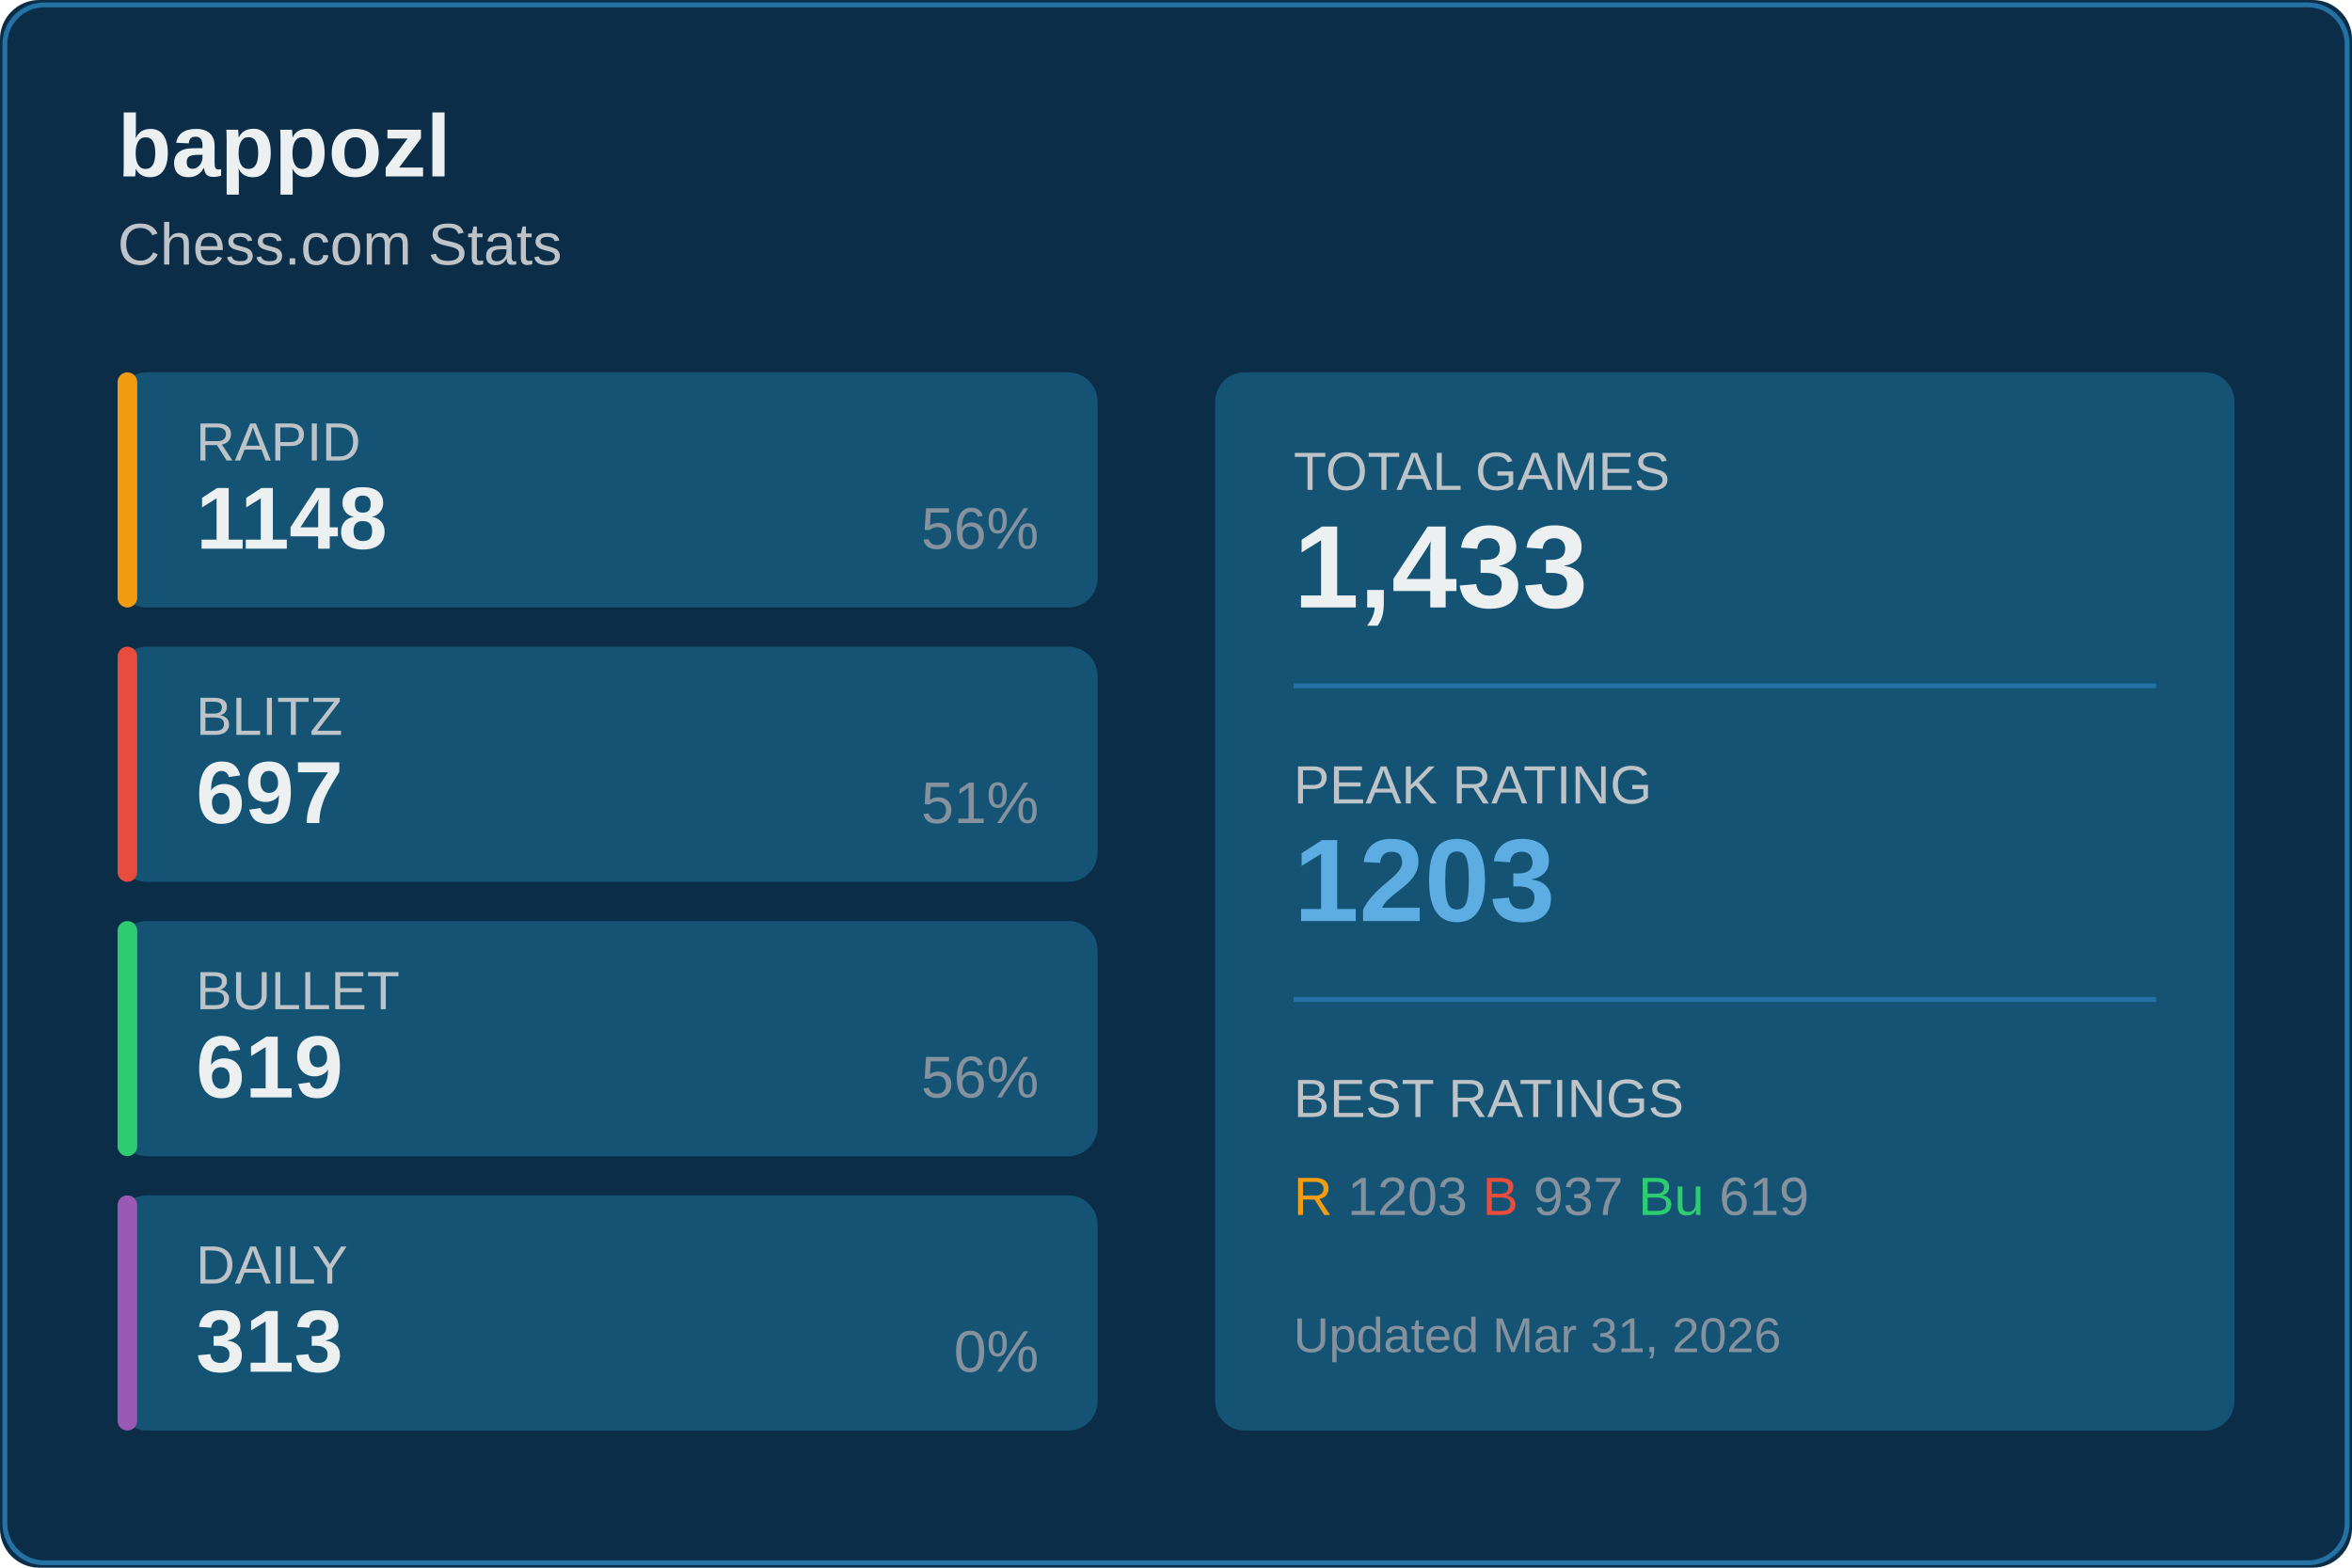
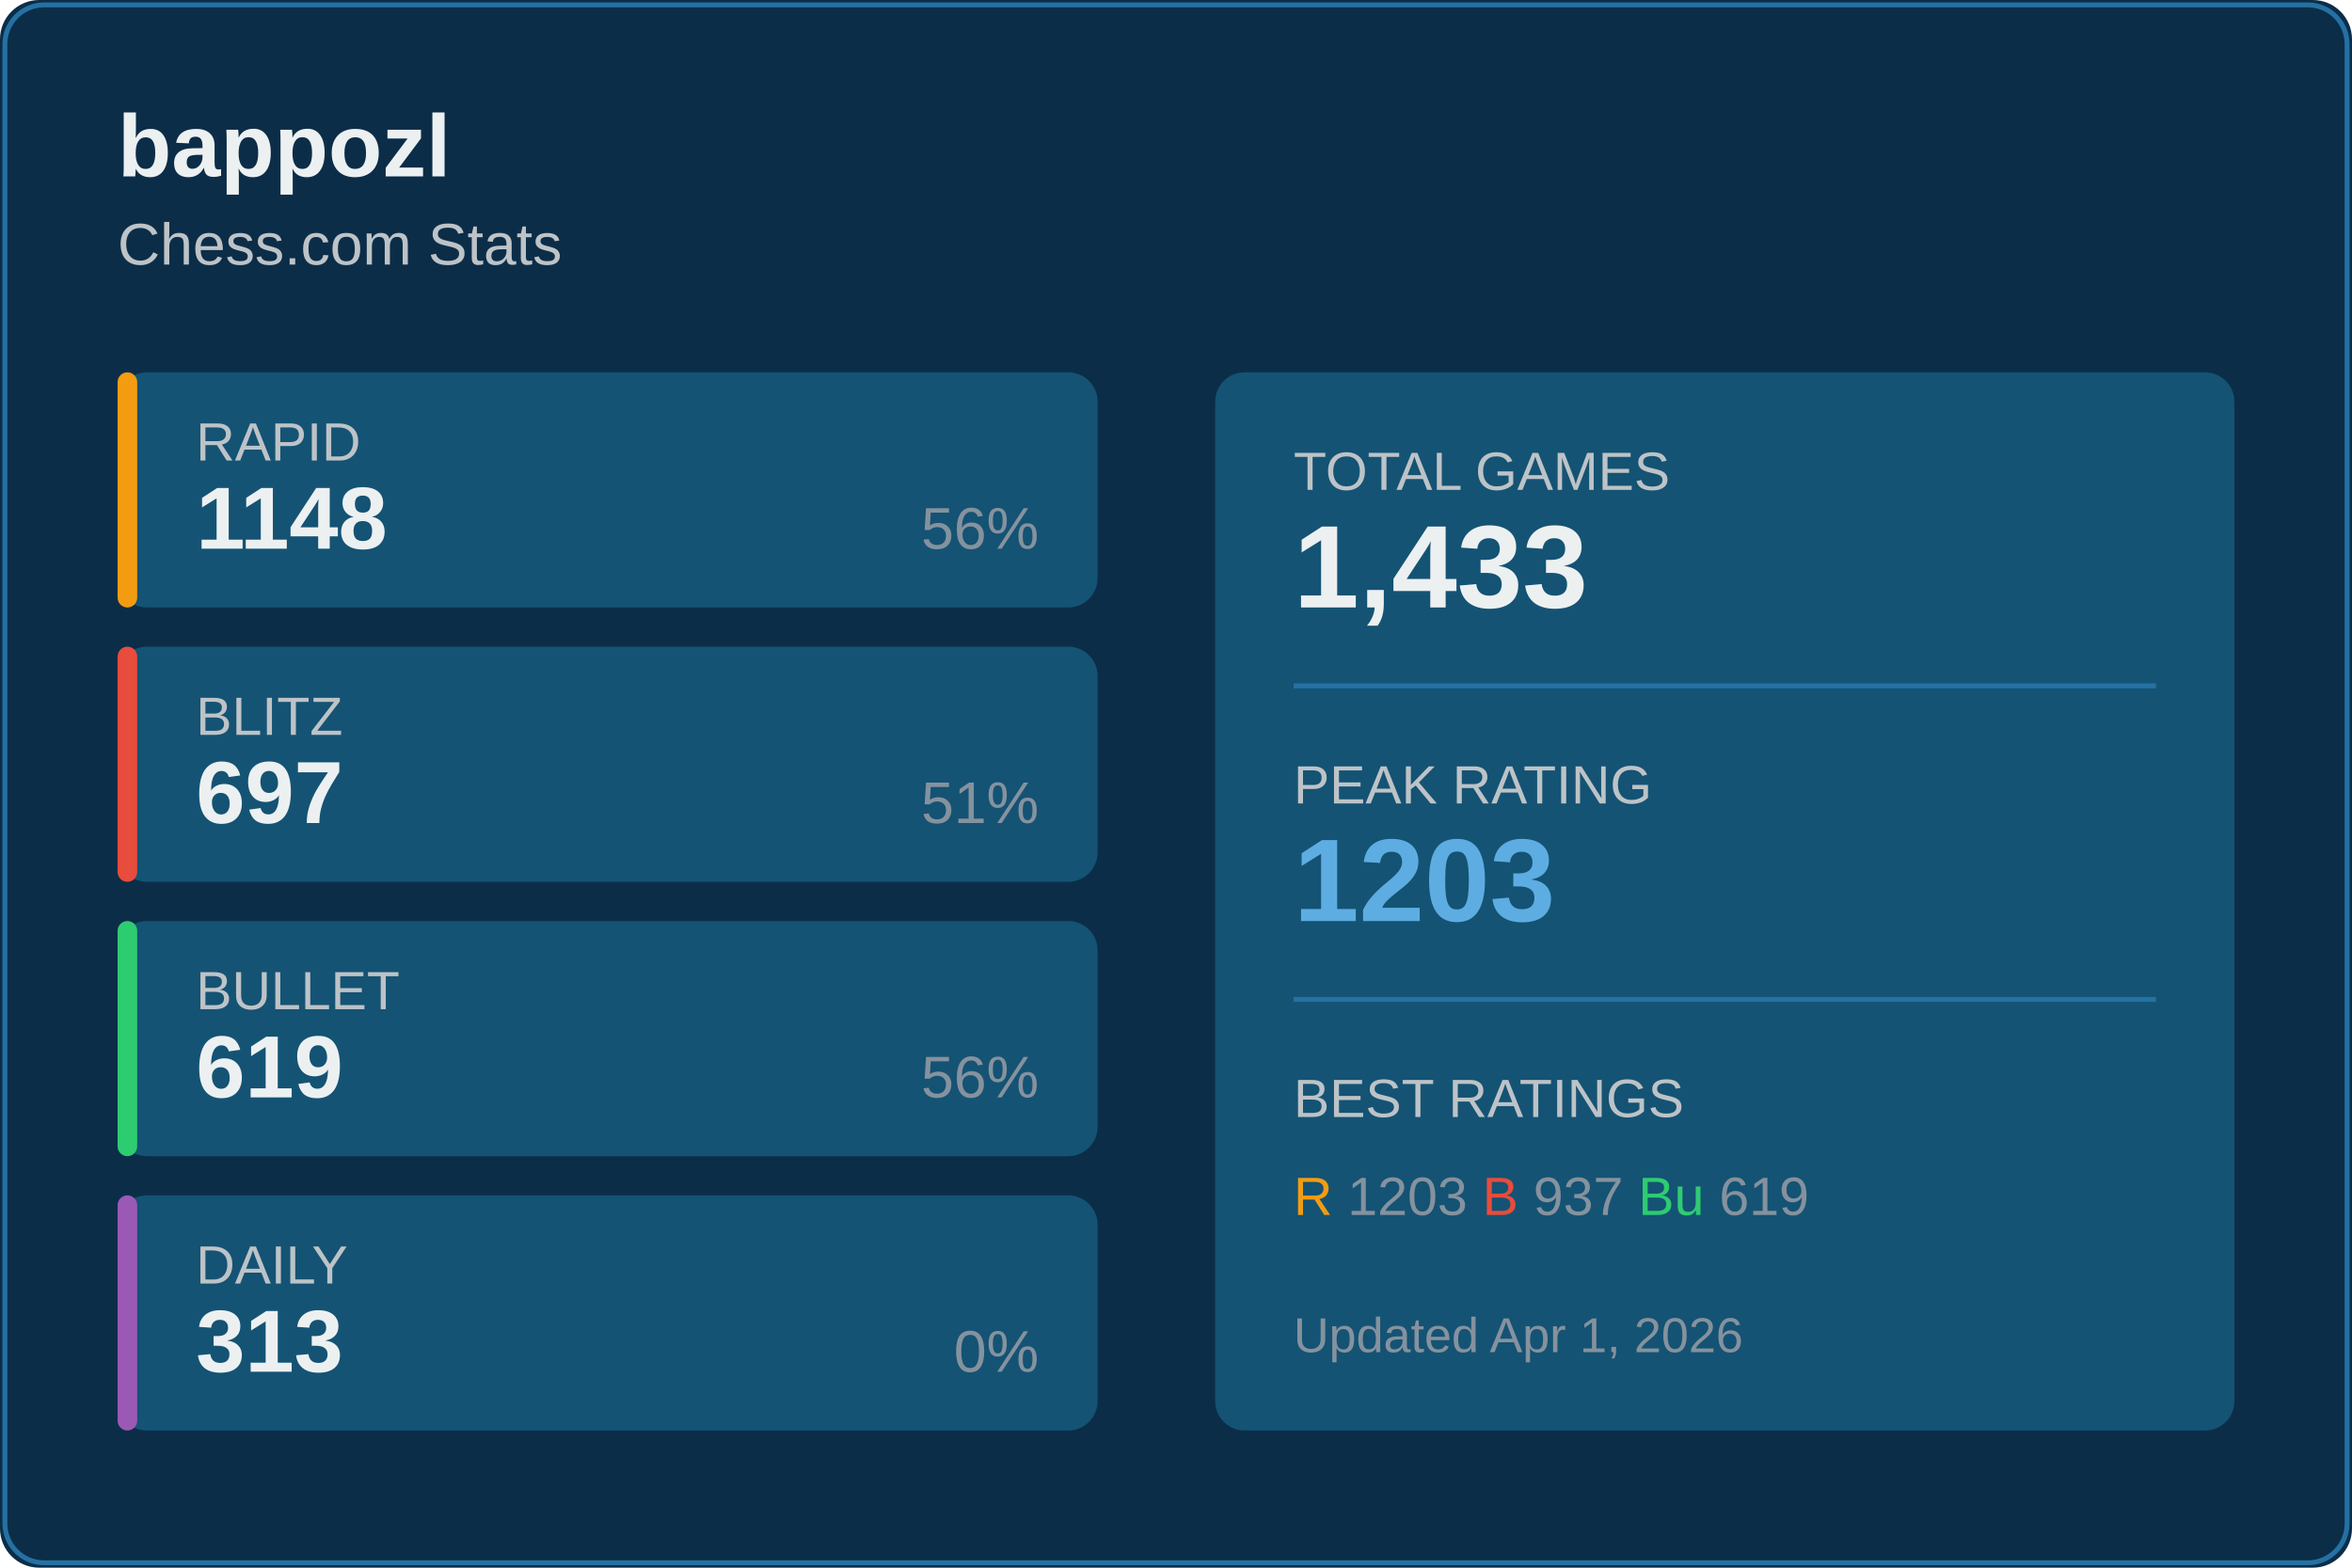
<svg xmlns="http://www.w3.org/2000/svg" width="480" height="320">
  <rect width="480" height="320" fill="#0c2d48" rx="8" />
  <rect x="1" y="1" width="478" height="318" fill="none" stroke="#2471a3" rx="8" />
  <text x="24" y="36" fill="#ecf0f1" font-size="18" font-weight="600" font-family="Segoe UI, Arial, sans-serif">
    bappozl
  </text>
  <text x="24" y="54" fill="#bdc3c7" font-size="12" font-family="Segoe UI, Arial, sans-serif">
    Chess.com Stats
  </text>
  <g transform="translate(24, 76)">
    <rect width="200" height="48" fill="#145374" rx="6" />
    <rect width="4" height="48" fill="#f39c12" rx="2" />
    <text x="16" y="18" fill="#bdc3c7" font-size="11" font-family="Segoe UI, Arial, sans-serif">RAPID</text>
    <text x="16" y="36" fill="#ecf0f1" font-size="18" font-weight="600" font-family="Segoe UI, Arial, sans-serif">1148</text>
    <text x="188" y="36" fill="#85929e" font-size="12" font-family="Segoe UI, Arial, sans-serif" text-anchor="end">56%</text>
  </g>
  <g transform="translate(24, 132)">
    <rect width="200" height="48" fill="#145374" rx="6" />
    <rect width="4" height="48" fill="#e74c3c" rx="2" />
    <text x="16" y="18" fill="#bdc3c7" font-size="11" font-family="Segoe UI, Arial, sans-serif">BLITZ</text>
    <text x="16" y="36" fill="#ecf0f1" font-size="18" font-weight="600" font-family="Segoe UI, Arial, sans-serif">697</text>
    <text x="188" y="36" fill="#85929e" font-size="12" font-family="Segoe UI, Arial, sans-serif" text-anchor="end">51%</text>
  </g>
  <g transform="translate(24, 188)">
    <rect width="200" height="48" fill="#145374" rx="6" />
    <rect width="4" height="48" fill="#2ecc71" rx="2" />
    <text x="16" y="18" fill="#bdc3c7" font-size="11" font-family="Segoe UI, Arial, sans-serif">BULLET</text>
    <text x="16" y="36" fill="#ecf0f1" font-size="18" font-weight="600" font-family="Segoe UI, Arial, sans-serif">619</text>
    <text x="188" y="36" fill="#85929e" font-size="12" font-family="Segoe UI, Arial, sans-serif" text-anchor="end">56%</text>
  </g>
  <g transform="translate(24, 244)">
    <rect width="200" height="48" fill="#145374" rx="6" />
    <rect width="4" height="48" fill="#9b59b6" rx="2" />
    <text x="16" y="18" fill="#bdc3c7" font-size="11" font-family="Segoe UI, Arial, sans-serif">DAILY</text>
    <text x="16" y="36" fill="#ecf0f1" font-size="18" font-weight="600" font-family="Segoe UI, Arial, sans-serif">313</text>
    <text x="188" y="36" fill="#85929e" font-size="12" font-family="Segoe UI, Arial, sans-serif" text-anchor="end">0%</text>
  </g>
  <g transform="translate(248, 76)">
    <rect width="208" height="216" fill="#145374" rx="6" />
    <text x="16" y="24" fill="#bdc3c7" font-size="11" font-family="Segoe UI, Arial, sans-serif">TOTAL GAMES</text>
    <text x="16" y="48" fill="#ecf0f1" font-size="24" font-weight="600" font-family="Segoe UI, Arial, sans-serif">1,433</text>
    <line x1="16" y1="64" x2="192" y2="64" stroke="#2471a3" />
    <text x="16" y="88" fill="#bdc3c7" font-size="11" font-family="Segoe UI, Arial, sans-serif">PEAK RATING</text>
    <text x="16" y="112" fill="#5dade2" font-size="24" font-weight="600" font-family="Segoe UI, Arial, sans-serif">1203</text>
    <line x1="16" y1="128" x2="192" y2="128" stroke="#2471a3" />
    <text x="16" y="152" fill="#bdc3c7" font-size="11" font-family="Segoe UI, Arial, sans-serif">BEST RATINGS</text>
    <text x="16" y="172" fill="#85929e" font-size="11" font-family="Segoe UI, Arial, sans-serif">
      <tspan fill="#f39c12">R</tspan> 1203
      <tspan fill="#e74c3c">B</tspan> 937
      <tspan fill="#2ecc71">Bu</tspan> 619
    </text>
    <text x="16" y="200" fill="#85929e" font-size="10" font-family="Segoe UI, Arial, sans-serif">
-       Updated Mar 31, 2026
+       Updated Apr 1, 2026
    </text>
  </g>
</svg>
